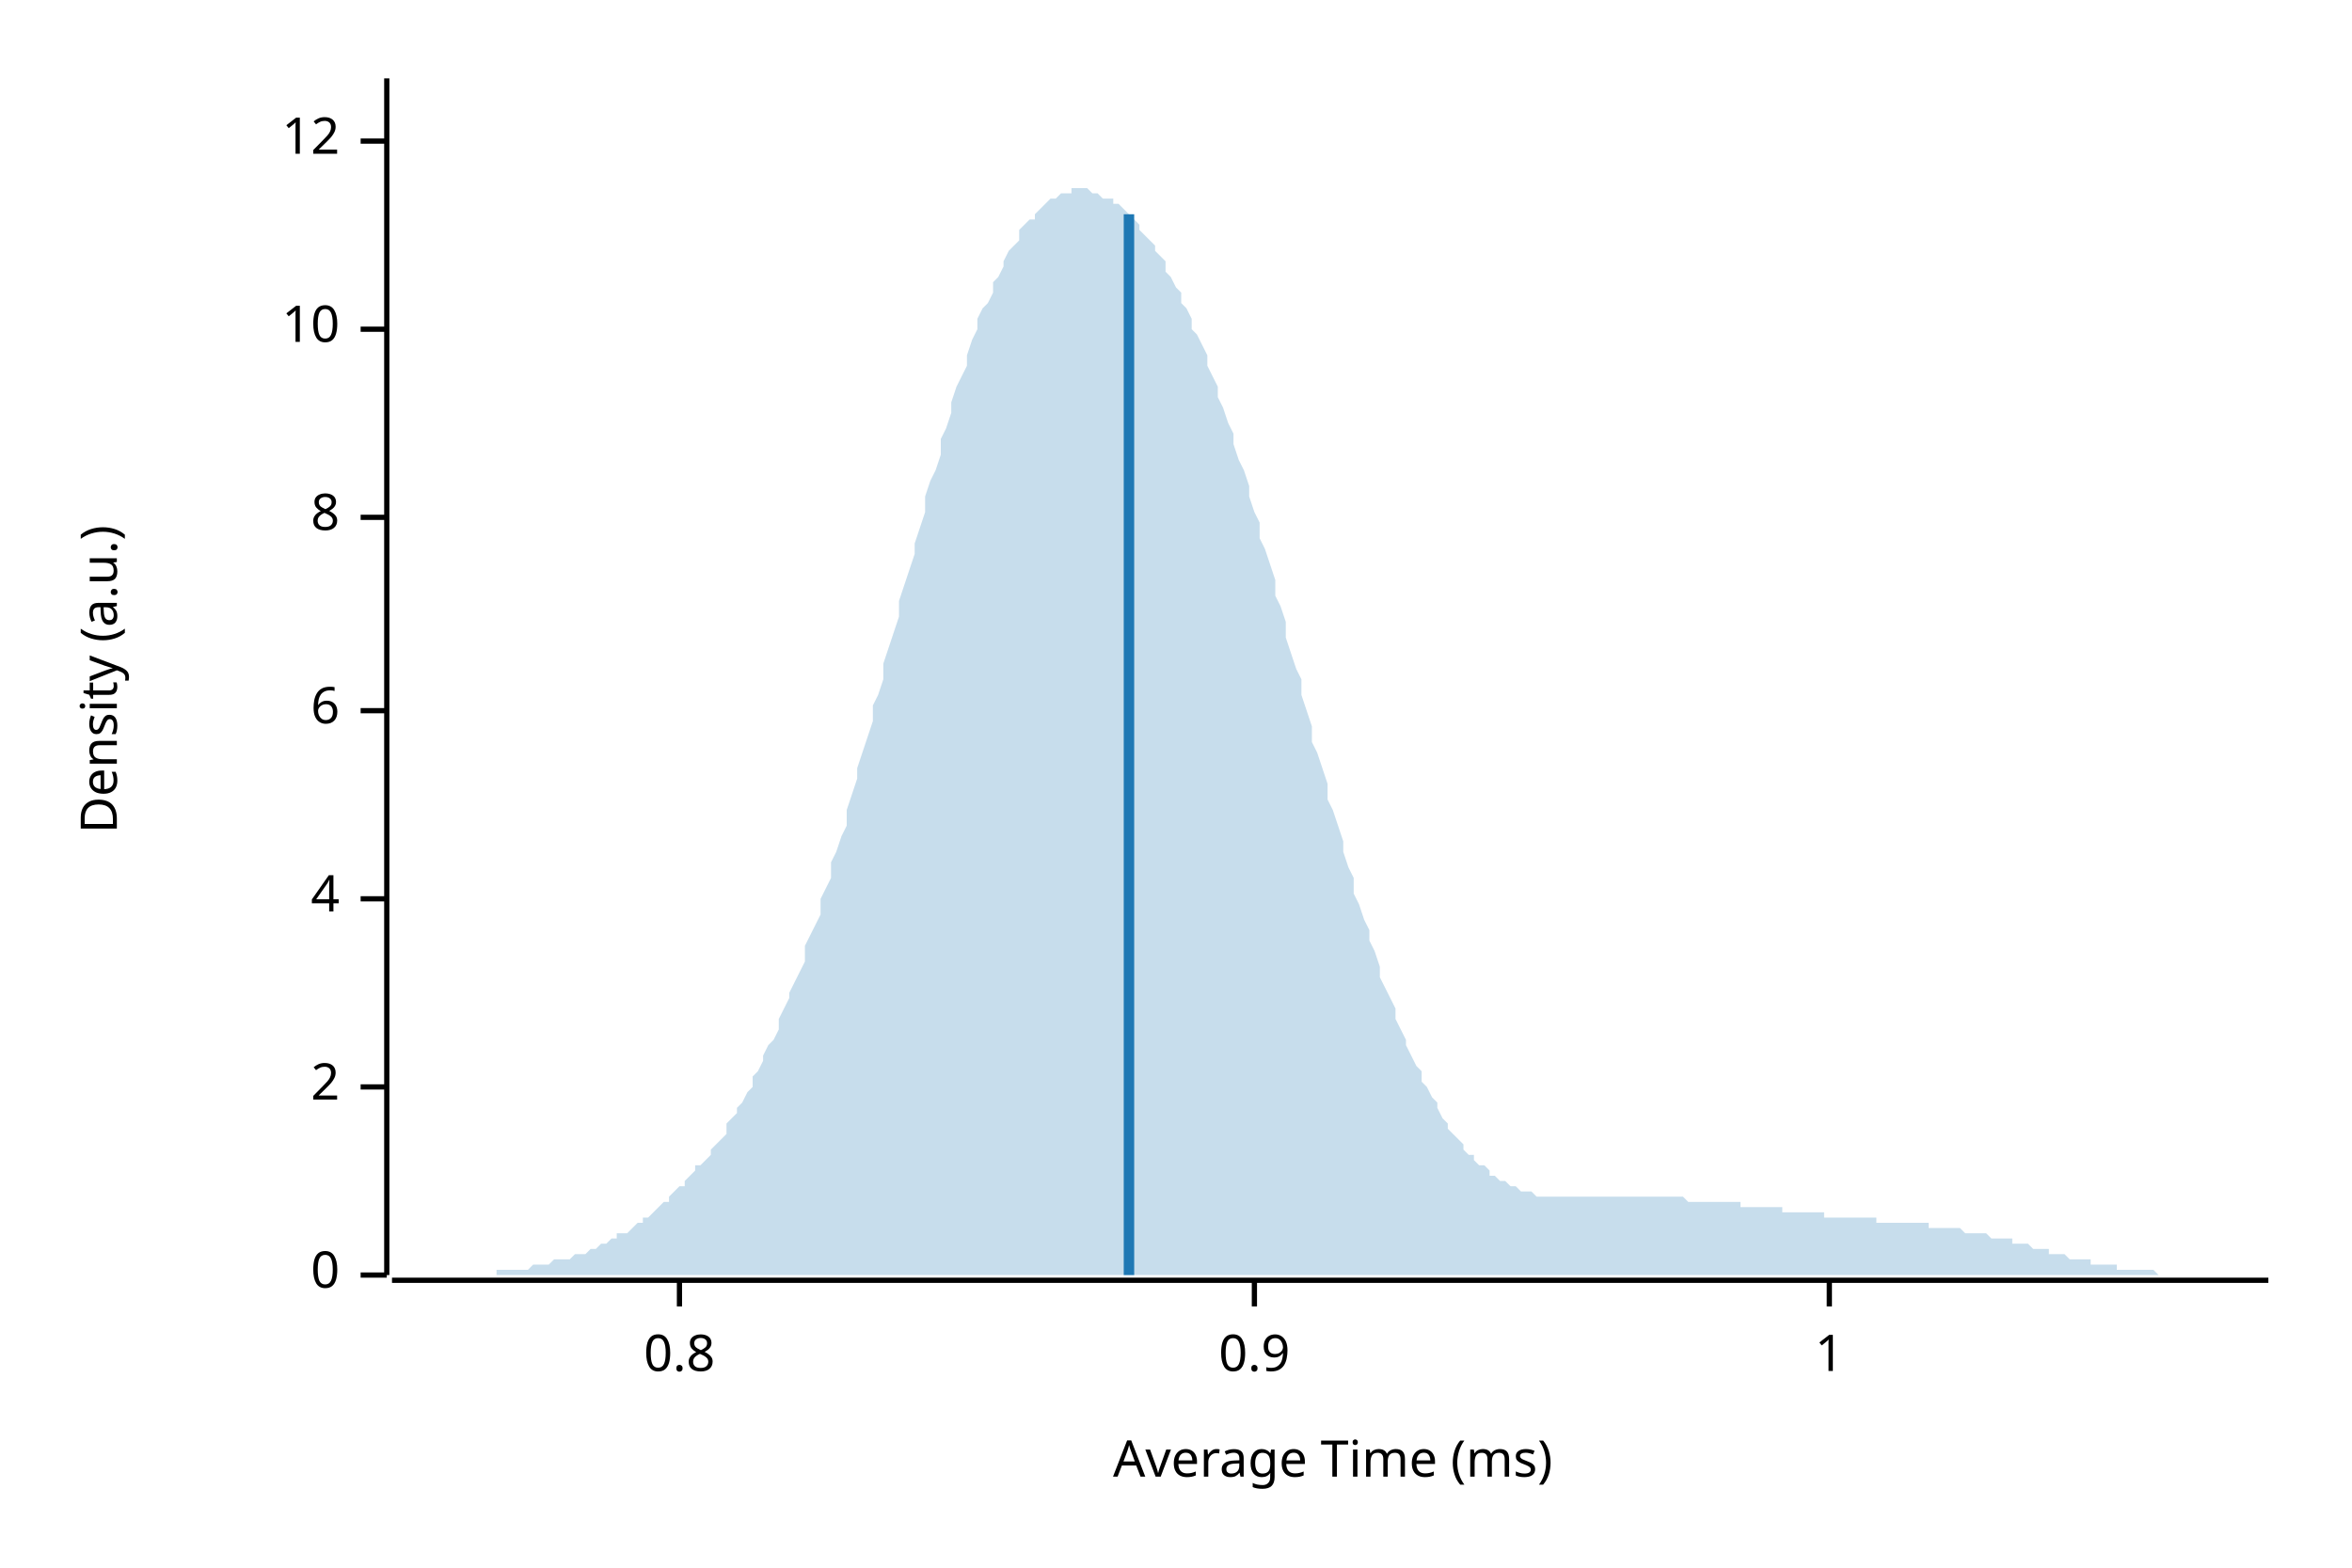
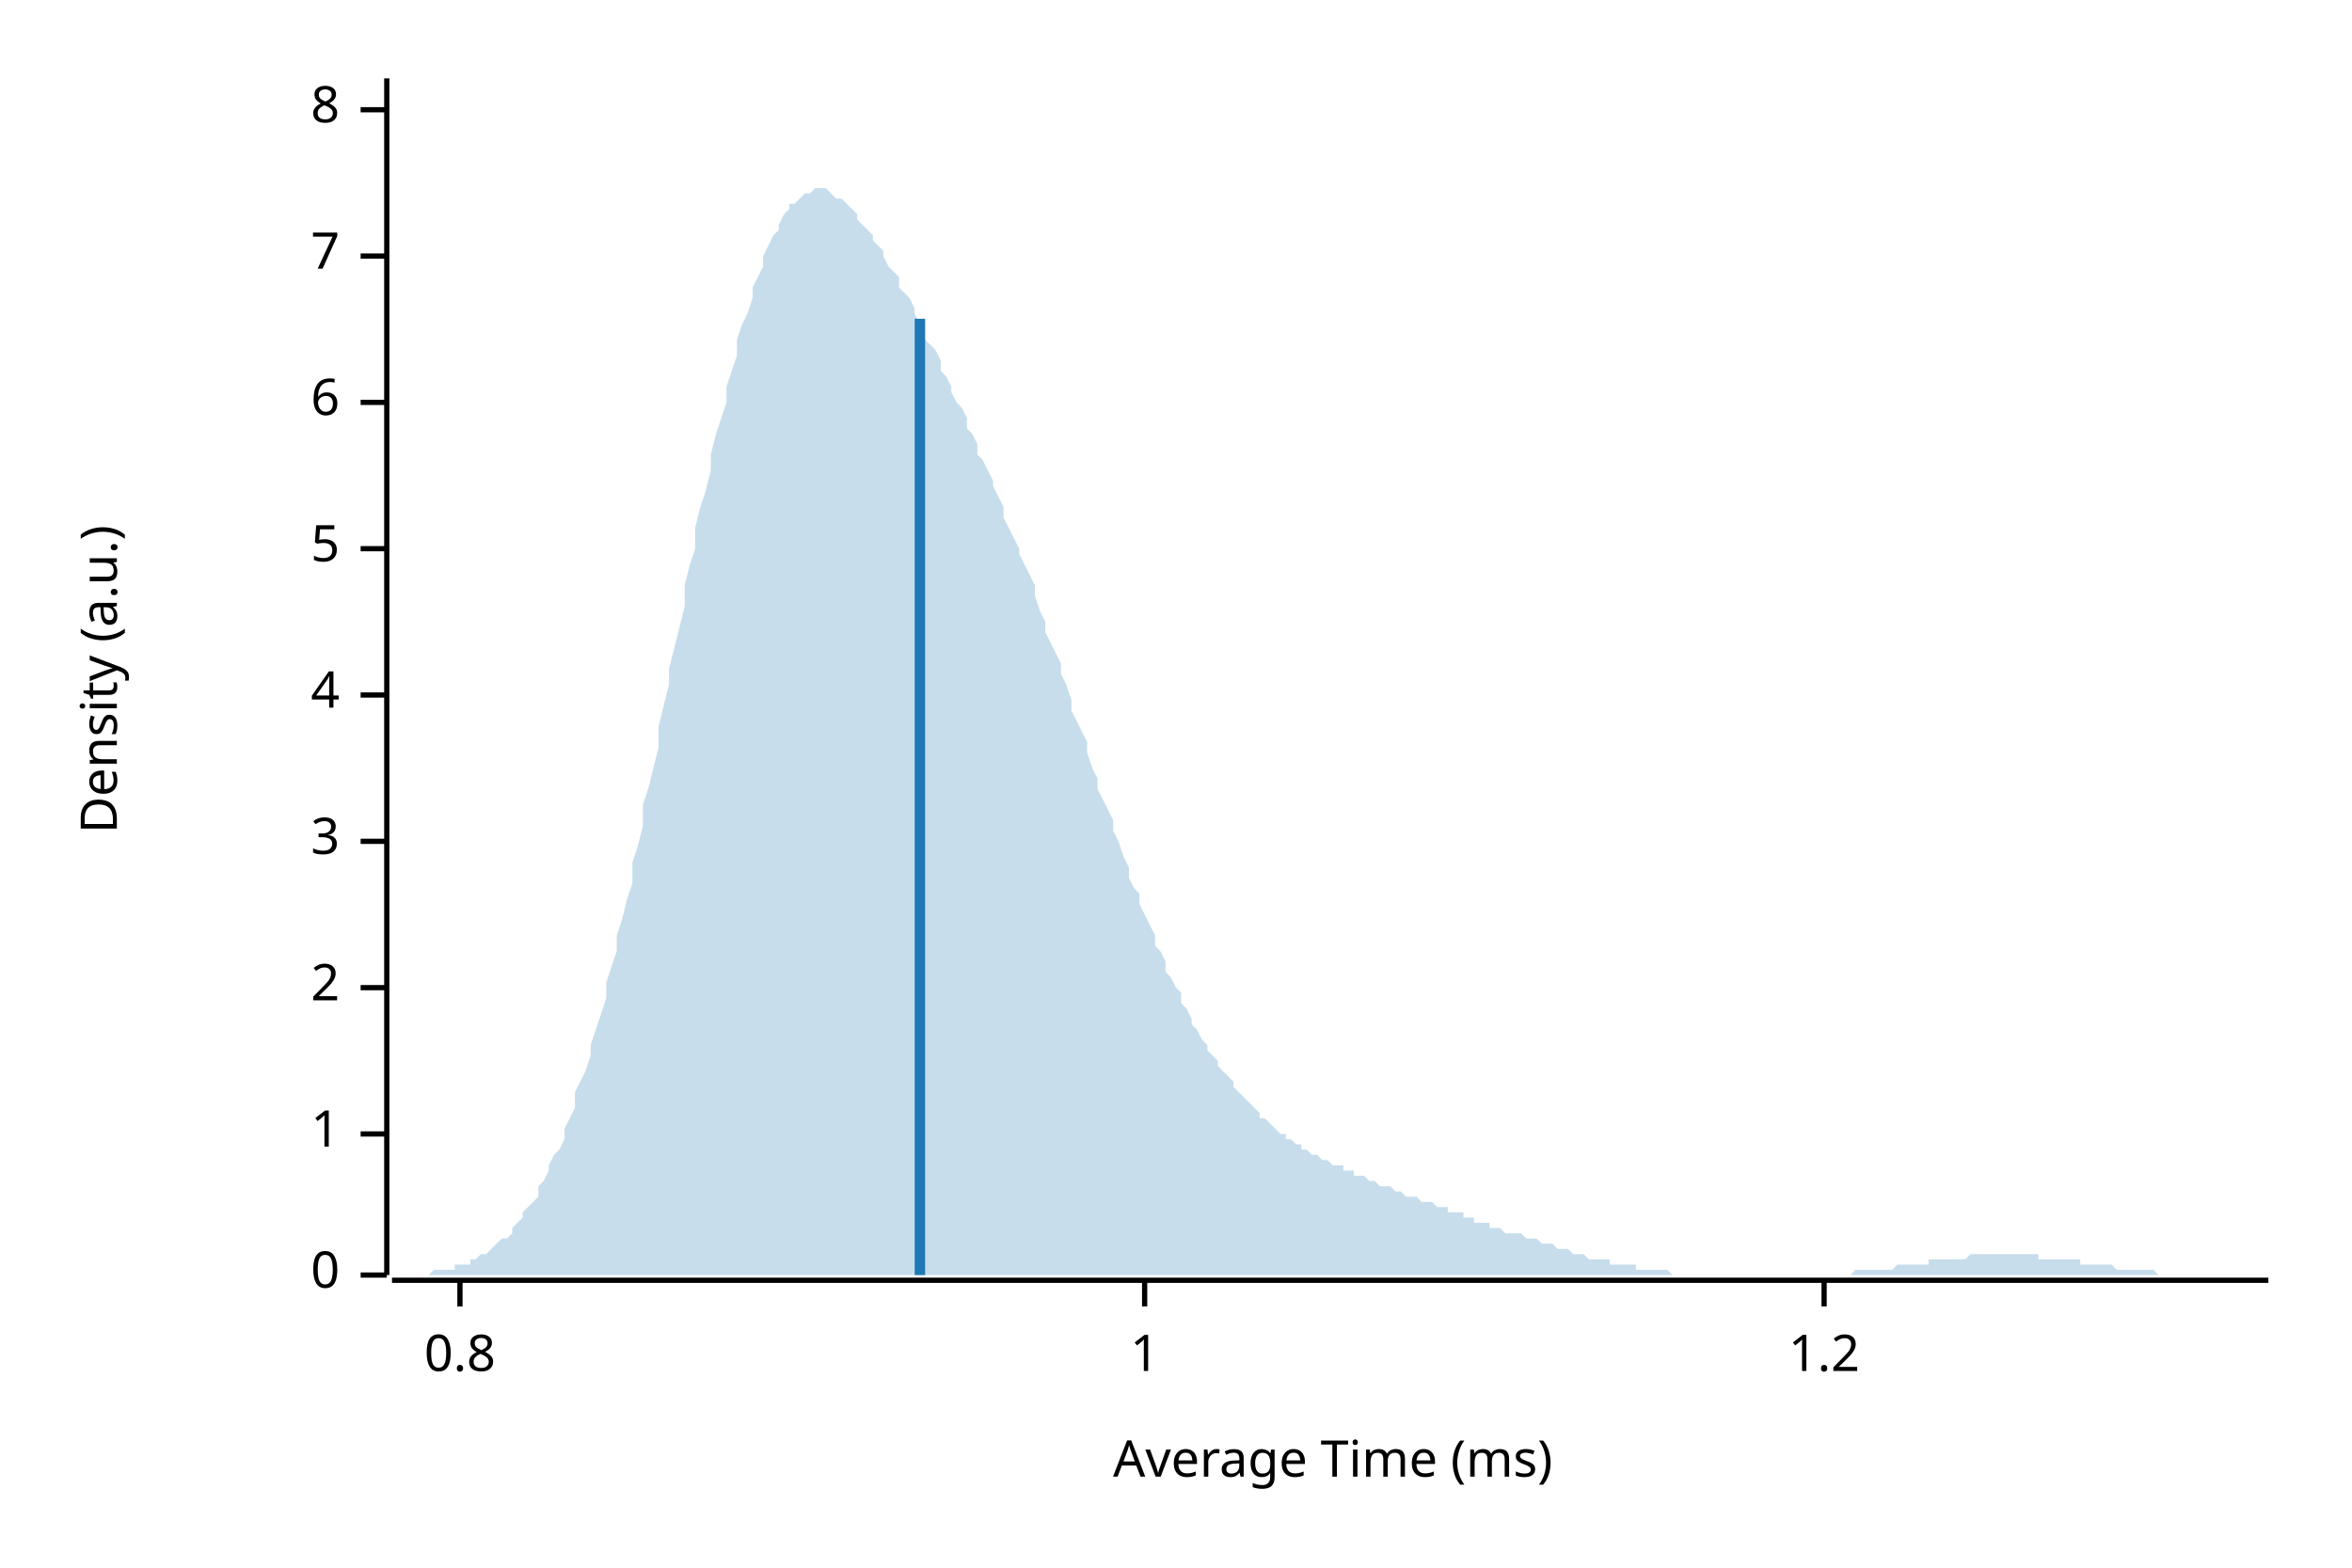
<svg xmlns="http://www.w3.org/2000/svg" width="450" height="300" viewBox="0 0 450 300">
  <text x="15" y="130" dy="0.76em" text-anchor="middle" font-family="sans-serif" font-size="9.677" opacity="1" fill="#000000" transform="rotate(270, 15, 130)">
Density (a.u.)
</text>
  <text x="255" y="285" dy="-0.5ex" text-anchor="middle" font-family="sans-serif" font-size="9.677" opacity="1" fill="#000000">
Average Time (ms)
</text>
  <polyline fill="none" opacity="1" stroke="#000000" stroke-width="1" points="74,15 74,244 " />
  <text x="65" y="244" dy="0.5ex" text-anchor="end" font-family="sans-serif" font-size="9.677" opacity="1" fill="#000000">
0
</text>
  <polyline fill="none" opacity="1" stroke="#000000" stroke-width="1" points="69,244 74,244 " />
-   <text x="65" y="208" dy="0.5ex" text-anchor="end" font-family="sans-serif" font-size="9.677" opacity="1" fill="#000000">
+   <text x="65" y="217" dy="0.5ex" text-anchor="end" font-family="sans-serif" font-size="9.677" opacity="1" fill="#000000">
+ 1
+ </text>
+   <polyline fill="none" opacity="1" stroke="#000000" stroke-width="1" points="69,217 74,217 " />
+   <text x="65" y="189" dy="0.5ex" text-anchor="end" font-family="sans-serif" font-size="9.677" opacity="1" fill="#000000">
2
</text>
-   <polyline fill="none" opacity="1" stroke="#000000" stroke-width="1" points="69,208 74,208 " />
-   <text x="65" y="172" dy="0.5ex" text-anchor="end" font-family="sans-serif" font-size="9.677" opacity="1" fill="#000000">
+   <polyline fill="none" opacity="1" stroke="#000000" stroke-width="1" points="69,189 74,189 " />
+   <text x="65" y="161" dy="0.5ex" text-anchor="end" font-family="sans-serif" font-size="9.677" opacity="1" fill="#000000">
+ 3
+ </text>
+   <polyline fill="none" opacity="1" stroke="#000000" stroke-width="1" points="69,161 74,161 " />
+   <text x="65" y="133" dy="0.5ex" text-anchor="end" font-family="sans-serif" font-size="9.677" opacity="1" fill="#000000">
4
</text>
-   <polyline fill="none" opacity="1" stroke="#000000" stroke-width="1" points="69,172 74,172 " />
-   <text x="65" y="136" dy="0.5ex" text-anchor="end" font-family="sans-serif" font-size="9.677" opacity="1" fill="#000000">
+   <polyline fill="none" opacity="1" stroke="#000000" stroke-width="1" points="69,133 74,133 " />
+   <text x="65" y="105" dy="0.5ex" text-anchor="end" font-family="sans-serif" font-size="9.677" opacity="1" fill="#000000">
+ 5
+ </text>
+   <polyline fill="none" opacity="1" stroke="#000000" stroke-width="1" points="69,105 74,105 " />
+   <text x="65" y="77" dy="0.5ex" text-anchor="end" font-family="sans-serif" font-size="9.677" opacity="1" fill="#000000">
6
</text>
-   <polyline fill="none" opacity="1" stroke="#000000" stroke-width="1" points="69,136 74,136 " />
-   <text x="65" y="99" dy="0.5ex" text-anchor="end" font-family="sans-serif" font-size="9.677" opacity="1" fill="#000000">
+   <polyline fill="none" opacity="1" stroke="#000000" stroke-width="1" points="69,77 74,77 " />
+   <text x="65" y="49" dy="0.5ex" text-anchor="end" font-family="sans-serif" font-size="9.677" opacity="1" fill="#000000">
+ 7
+ </text>
+   <polyline fill="none" opacity="1" stroke="#000000" stroke-width="1" points="69,49 74,49 " />
+   <text x="65" y="21" dy="0.5ex" text-anchor="end" font-family="sans-serif" font-size="9.677" opacity="1" fill="#000000">
8
</text>
-   <polyline fill="none" opacity="1" stroke="#000000" stroke-width="1" points="69,99 74,99 " />
-   <text x="65" y="63" dy="0.5ex" text-anchor="end" font-family="sans-serif" font-size="9.677" opacity="1" fill="#000000">
- 10
- </text>
-   <polyline fill="none" opacity="1" stroke="#000000" stroke-width="1" points="69,63 74,63 " />
-   <text x="65" y="27" dy="0.5ex" text-anchor="end" font-family="sans-serif" font-size="9.677" opacity="1" fill="#000000">
- 12
- </text>
-   <polyline fill="none" opacity="1" stroke="#000000" stroke-width="1" points="69,27 74,27 " />
+   <polyline fill="none" opacity="1" stroke="#000000" stroke-width="1" points="69,21 74,21 " />
  <polyline fill="none" opacity="1" stroke="#000000" stroke-width="1" points="75,245 434,245 " />
-   <text x="130" y="255" dy="0.76em" text-anchor="middle" font-family="sans-serif" font-size="9.677" opacity="1" fill="#000000">
+   <text x="88" y="255" dy="0.76em" text-anchor="middle" font-family="sans-serif" font-size="9.677" opacity="1" fill="#000000">
0.8
</text>
-   <polyline fill="none" opacity="1" stroke="#000000" stroke-width="1" points="130,245 130,250 " />
-   <text x="240" y="255" dy="0.76em" text-anchor="middle" font-family="sans-serif" font-size="9.677" opacity="1" fill="#000000">
- 0.9
- </text>
-   <polyline fill="none" opacity="1" stroke="#000000" stroke-width="1" points="240,245 240,250 " />
-   <text x="350" y="255" dy="0.76em" text-anchor="middle" font-family="sans-serif" font-size="9.677" opacity="1" fill="#000000">
+   <polyline fill="none" opacity="1" stroke="#000000" stroke-width="1" points="88,245 88,250 " />
+   <text x="219" y="255" dy="0.76em" text-anchor="middle" font-family="sans-serif" font-size="9.677" opacity="1" fill="#000000">
1
</text>
-   <polyline fill="none" opacity="1" stroke="#000000" stroke-width="1" points="350,245 350,250 " />
-   <polygon opacity="0.25" fill="#1F78B4" points="75,244 75,244 76,244 77,244 77,244 78,244 79,244 80,244 80,244 81,244 82,244 82,244 83,244 84,244 85,244 85,244 86,244 87,244 87,244 88,244 89,244 90,244 90,244 91,244 92,244 92,244 93,244 94,244 95,244 95,243 96,243 97,243 98,243 98,243 99,243 100,243 100,243 101,243 102,242 103,242 103,242 104,242 105,242 105,242 106,241 107,241 108,241 108,241 109,241 110,240 110,240 111,240 112,240 113,239 113,239 114,239 115,238 116,238 116,238 117,237 118,237 118,236 119,236 120,236 121,235 121,235 122,234 123,234 123,233 124,233 125,232 126,231 126,231 127,230 128,230 128,229 129,228 130,227 131,227 131,226 132,225 133,224 133,223 134,223 135,222 136,221 136,220 137,219 138,218 139,217 139,215 140,214 141,213 141,212 142,211 143,209 144,208 144,206 145,205 146,203 146,202 147,200 148,199 149,197 149,195 150,193 151,191 151,190 152,188 153,186 154,184 154,181 155,179 156,177 157,175 157,172 158,170 159,168 159,165 160,163 161,160 162,158 162,155 163,152 164,149 164,147 165,144 166,141 167,138 167,135 168,133 169,130 169,127 170,124 171,121 172,118 172,115 173,112 174,109 175,106 175,104 176,101 177,98 177,95 178,92 179,90 180,87 180,84 181,82 182,79 182,77 183,74 184,72 185,70 185,68 186,65 187,63 187,61 188,59 189,58 190,56 190,54 191,53 192,51 192,50 193,48 194,47 195,46 195,44 196,43 197,42 198,42 198,41 199,40 200,39 200,39 201,38 202,38 203,37 203,37 204,37 205,37 205,36 206,36 207,36 208,36 208,36 209,37 210,37 210,37 211,38 212,38 213,38 213,39 214,39 215,40 216,41 216,41 217,42 218,43 218,44 219,45 220,46 221,47 221,48 222,49 223,50 223,52 224,53 225,55 226,56 226,58 227,59 228,61 228,63 229,64 230,66 231,68 231,70 232,72 233,74 233,76 234,78 235,81 236,83 236,85 237,88 238,90 239,93 239,95 240,98 241,100 241,103 242,105 243,108 244,111 244,114 245,116 246,119 246,122 247,125 248,128 249,130 249,133 250,136 251,139 251,142 252,144 253,147 254,150 254,153 255,155 256,158 257,161 257,163 258,166 259,168 259,171 260,173 261,176 262,178 262,180 263,182 264,185 264,187 265,189 266,191 267,193 267,195 268,197 269,199 269,200 270,202 271,204 272,205 272,207 273,208 274,210 275,211 275,212 276,214 277,215 277,216 278,217 279,218 280,219 280,220 281,221 282,221 282,222 283,223 284,223 285,224 285,225 286,225 287,226 287,226 288,226 289,227 290,227 290,227 291,228 292,228 292,228 293,228 294,229 295,229 295,229 296,229 297,229 298,229 298,229 299,229 300,229 300,229 301,229 302,229 303,229 303,229 304,229 305,229 305,229 306,229 307,229 308,229 308,229 309,229 310,229 310,229 311,229 312,229 313,229 313,229 314,229 315,229 316,229 316,229 317,229 318,229 318,229 319,229 320,229 321,229 321,229 322,229 323,230 323,230 324,230 325,230 326,230 326,230 327,230 328,230 328,230 329,230 330,230 331,230 331,230 332,230 333,230 333,231 334,231 335,231 336,231 336,231 337,231 338,231 339,231 339,231 340,231 341,231 341,232 342,232 343,232 344,232 344,232 345,232 346,232 346,232 347,232 348,232 349,232 349,233 350,233 351,233 351,233 352,233 353,233 354,233 354,233 355,233 356,233 357,233 357,233 358,233 359,233 359,234 360,234 361,234 362,234 362,234 363,234 364,234 364,234 365,234 366,234 367,234 367,234 368,234 369,234 369,235 370,235 371,235 372,235 372,235 373,235 374,235 375,235 375,235 376,236 377,236 377,236 378,236 379,236 380,236 380,236 381,237 382,237 382,237 383,237 384,237 385,237 385,238 386,238 387,238 387,238 388,238 389,239 390,239 390,239 391,239 392,239 392,240 393,240 394,240 395,240 395,240 396,241 397,241 398,241 398,241 399,241 400,241 400,242 401,242 402,242 403,242 403,242 404,242 405,242 405,243 406,243 407,243 408,243 408,243 409,243 410,243 410,243 411,243 412,243 413,244 413,244 414,244 415,244 416,244 416,244 417,244 418,244 418,244 419,244 420,244 421,244 421,244 422,244 423,244 423,244 424,244 425,244 426,244 426,244 427,244 428,244 428,244 429,244 430,244 431,244 431,244 432,244 433,244 434,244 434,244 75,244 " />
-   <polyline fill="none" opacity="1" stroke="#1F78B4" stroke-width="2" points="216,244 216,41 " />
+   <polyline fill="none" opacity="1" stroke="#000000" stroke-width="1" points="219,245 219,250 " />
+   <text x="349" y="255" dy="0.76em" text-anchor="middle" font-family="sans-serif" font-size="9.677" opacity="1" fill="#000000">
+ 1.2
+ </text>
+   <polyline fill="none" opacity="1" stroke="#000000" stroke-width="1" points="349,245 349,250 " />
+   <polygon opacity="0.25" fill="#1F78B4" points="75,244 75,244 76,244 77,244 77,244 78,244 79,244 80,244 80,244 81,244 82,244 82,244 83,243 84,243 85,243 85,243 86,243 87,243 87,242 88,242 89,242 90,242 90,241 91,241 92,240 92,240 93,240 94,239 95,238 95,238 96,237 97,237 98,236 98,235 99,234 100,233 100,232 101,231 102,230 103,229 103,227 104,226 105,224 105,223 106,221 107,220 108,218 108,216 109,214 110,212 110,209 111,207 112,205 113,202 113,200 114,197 115,194 116,191 116,188 117,185 118,182 118,179 119,176 120,172 121,169 121,165 122,162 123,158 123,154 124,151 125,147 126,143 126,139 127,135 128,131 128,128 129,124 130,120 131,116 131,112 132,108 133,105 133,101 134,97 135,94 136,90 136,87 137,83 138,80 139,77 139,74 140,71 141,68 141,65 142,62 143,60 144,57 144,55 145,53 146,51 146,49 147,47 148,45 149,44 149,43 150,41 151,40 151,39 152,39 153,38 154,37 154,37 155,37 156,36 157,36 157,36 158,36 159,37 159,37 160,38 161,38 162,39 162,39 163,40 164,41 164,42 165,43 166,44 167,45 167,46 168,47 169,48 169,49 170,51 171,52 172,53 172,55 173,56 174,57 175,59 175,60 176,62 177,63 177,65 178,66 179,67 180,69 180,71 181,72 182,74 182,75 183,77 184,78 185,80 185,82 186,83 187,85 187,87 188,88 189,90 190,92 190,93 191,95 192,97 192,99 193,101 194,103 195,105 195,106 196,108 197,110 198,112 198,114 199,117 200,119 200,121 201,123 202,125 203,127 203,129 204,131 205,134 205,136 206,138 207,140 208,142 208,144 209,147 210,149 210,151 211,153 212,155 213,157 213,159 214,161 215,164 216,166 216,168 217,170 218,171 218,173 219,175 220,177 221,179 221,181 222,182 223,184 223,186 224,187 225,189 226,190 226,192 227,193 228,195 228,196 229,197 230,199 231,200 231,201 232,202 233,203 233,204 234,205 235,206 236,207 236,208 237,209 238,210 239,211 239,211 240,212 241,213 241,214 242,214 243,215 244,216 244,216 245,217 246,217 246,218 247,218 248,219 249,219 249,220 250,220 251,221 251,221 252,221 253,222 254,222 254,222 255,223 256,223 257,223 257,224 258,224 259,224 259,225 260,225 261,225 262,226 262,226 263,226 264,227 264,227 265,227 266,227 267,228 267,228 268,228 269,229 269,229 270,229 271,229 272,230 272,230 273,230 274,230 275,231 275,231 276,231 277,231 277,232 278,232 279,232 280,232 280,233 281,233 282,233 282,234 283,234 284,234 285,234 285,235 286,235 287,235 287,235 288,236 289,236 290,236 290,236 291,236 292,237 292,237 293,237 294,237 295,238 295,238 296,238 297,238 298,239 298,239 299,239 300,239 300,239 301,240 302,240 303,240 303,240 304,241 305,241 305,241 306,241 307,241 308,241 308,242 309,242 310,242 310,242 311,242 312,242 313,242 313,243 314,243 315,243 316,243 316,243 317,243 318,243 318,243 319,243 320,244 321,244 321,244 322,244 323,244 323,244 324,244 325,244 326,244 326,244 327,244 328,244 328,244 329,244 330,244 331,244 331,244 332,244 333,244 333,244 334,244 335,244 336,244 336,244 337,244 338,244 339,244 339,244 340,244 341,244 341,244 342,244 343,244 344,244 344,244 345,244 346,244 346,244 347,244 348,244 349,244 349,244 350,244 351,244 351,244 352,244 353,244 354,244 354,244 355,243 356,243 357,243 357,243 358,243 359,243 359,243 360,243 361,243 362,243 362,243 363,242 364,242 364,242 365,242 366,242 367,242 367,242 368,242 369,242 369,241 370,241 371,241 372,241 372,241 373,241 374,241 375,241 375,241 376,241 377,240 377,240 378,240 379,240 380,240 380,240 381,240 382,240 382,240 383,240 384,240 385,240 385,240 386,240 387,240 387,240 388,240 389,240 390,240 390,241 391,241 392,241 392,241 393,241 394,241 395,241 395,241 396,241 397,241 398,241 398,242 399,242 400,242 400,242 401,242 402,242 403,242 403,242 404,242 405,243 405,243 406,243 407,243 408,243 408,243 409,243 410,243 410,243 411,243 412,243 413,244 413,244 414,244 415,244 416,244 416,244 417,244 418,244 418,244 419,244 420,244 421,244 421,244 422,244 423,244 423,244 424,244 425,244 426,244 426,244 427,244 428,244 428,244 429,244 430,244 431,244 431,244 432,244 433,244 434,244 434,244 75,244 " />
+   <polyline fill="none" opacity="1" stroke="#1F78B4" stroke-width="2" points="176,244 176,61 " />
</svg>
